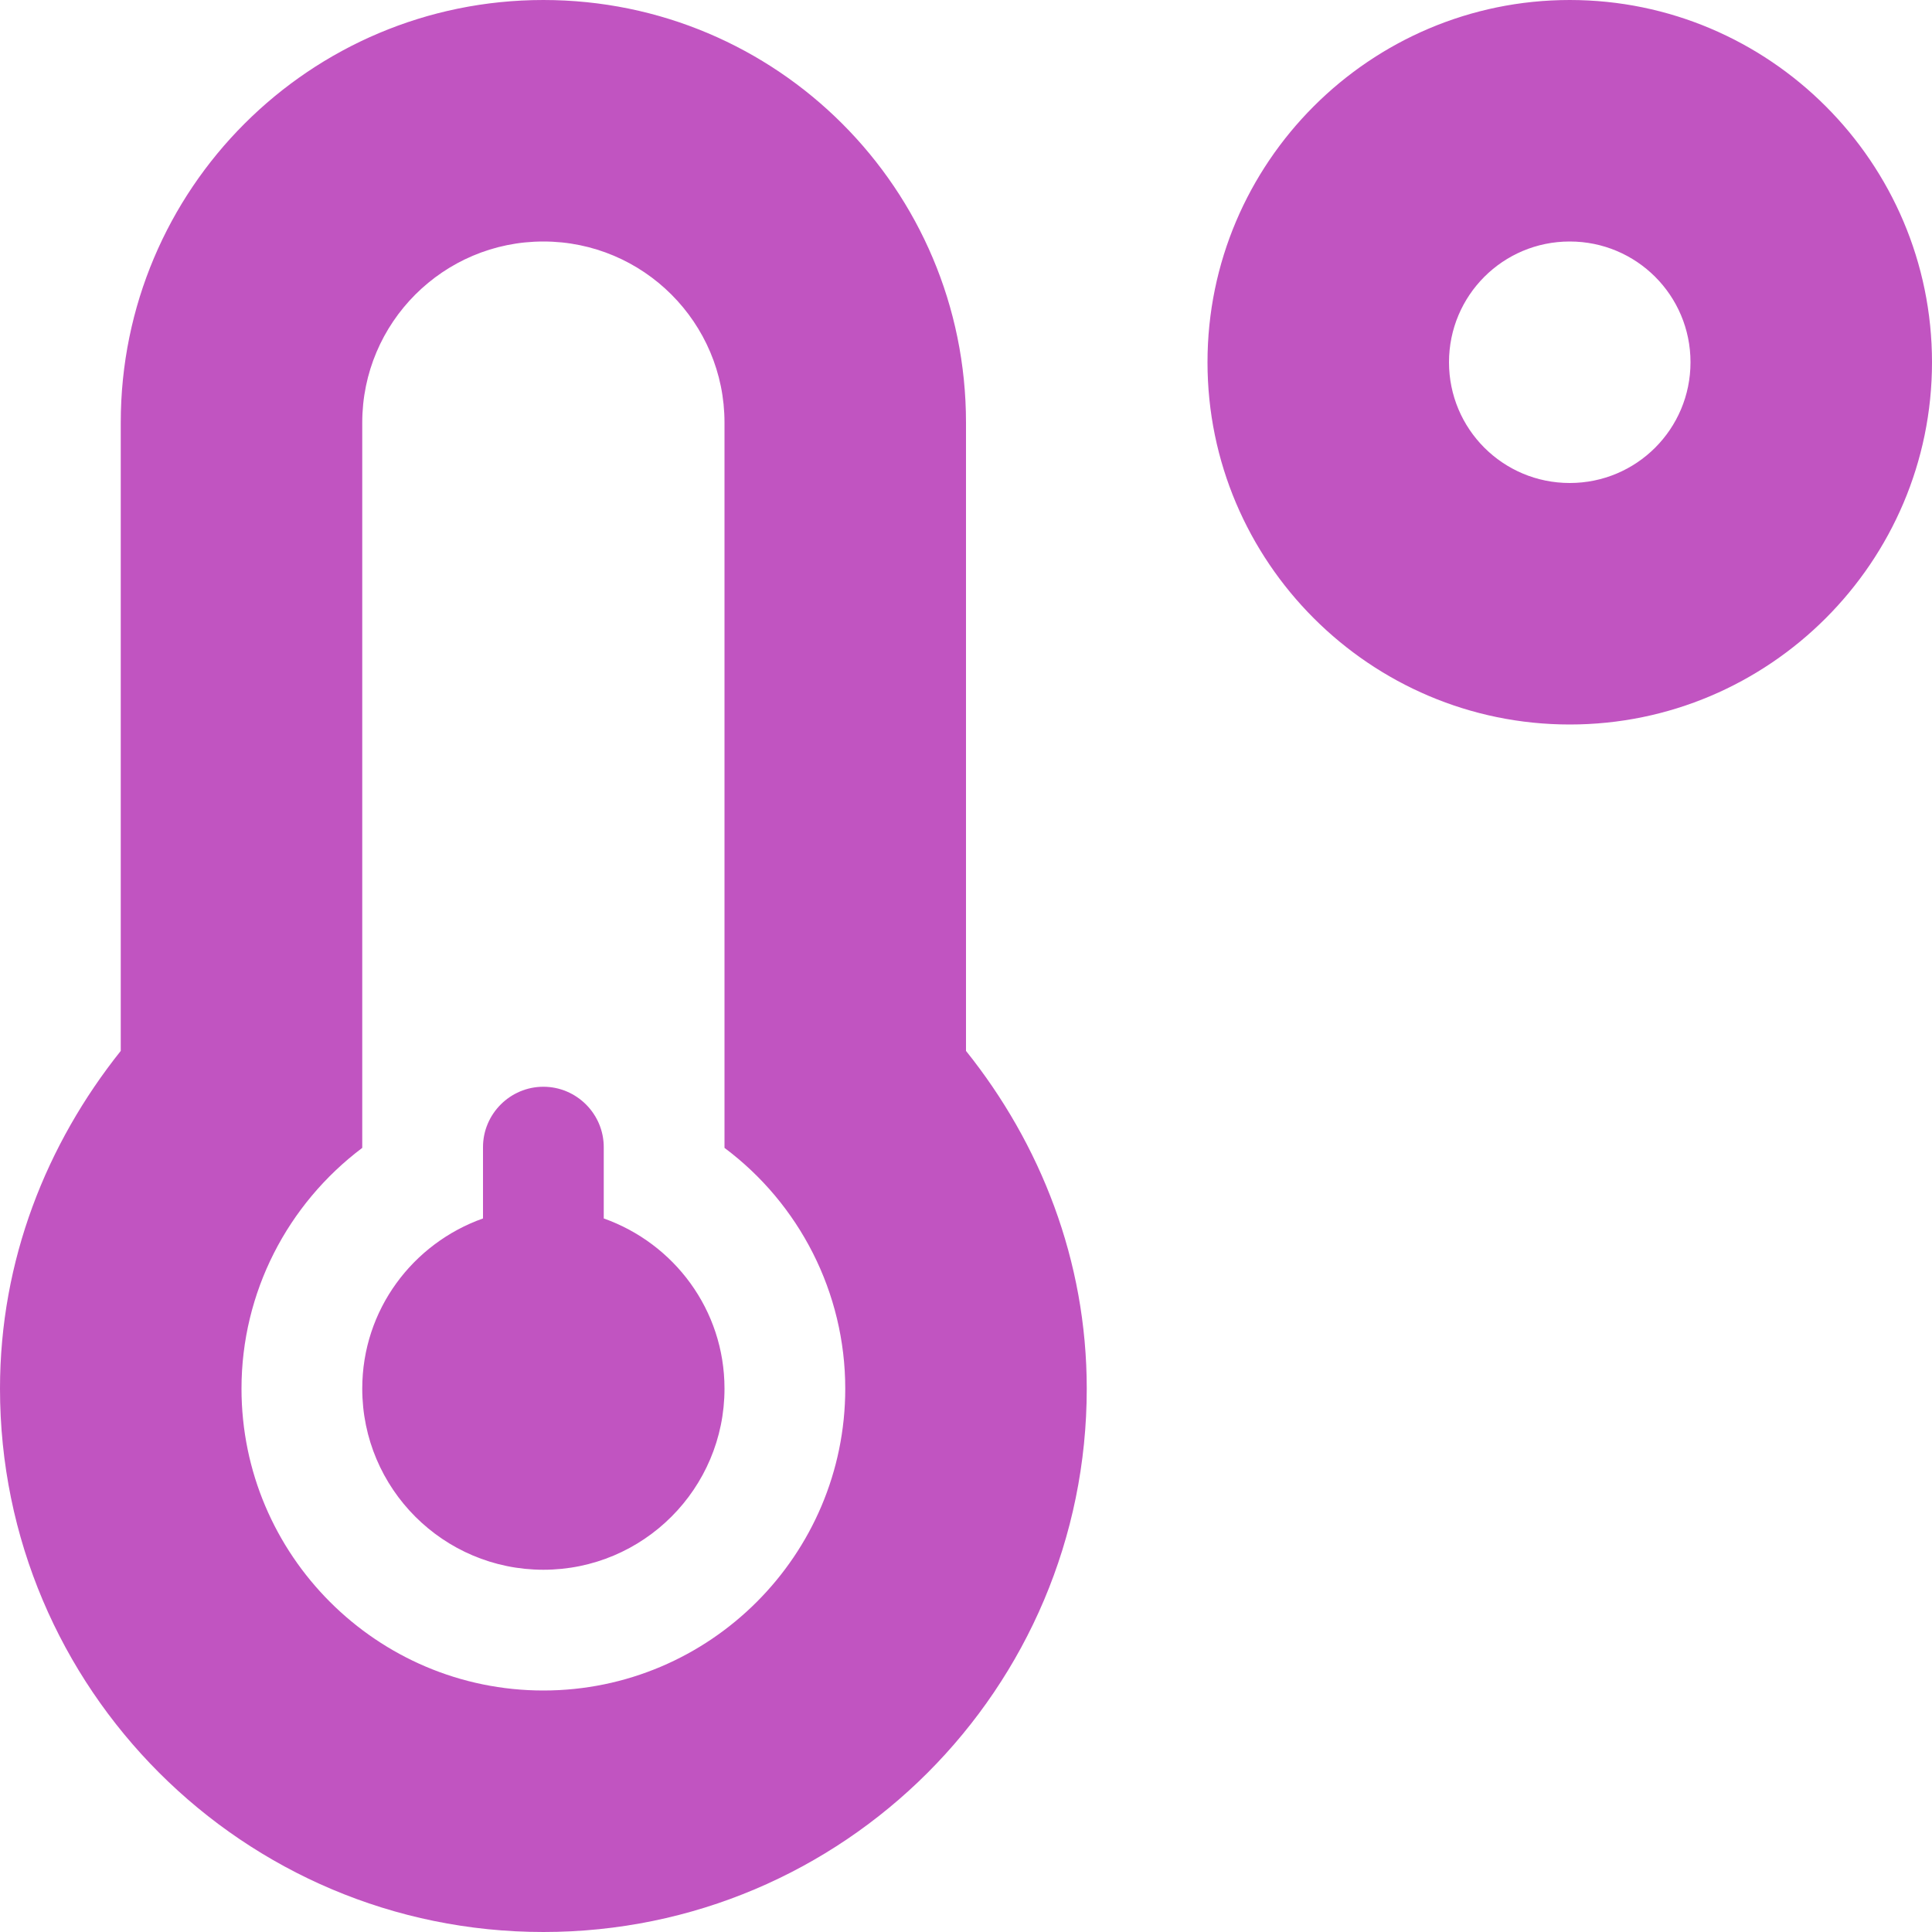
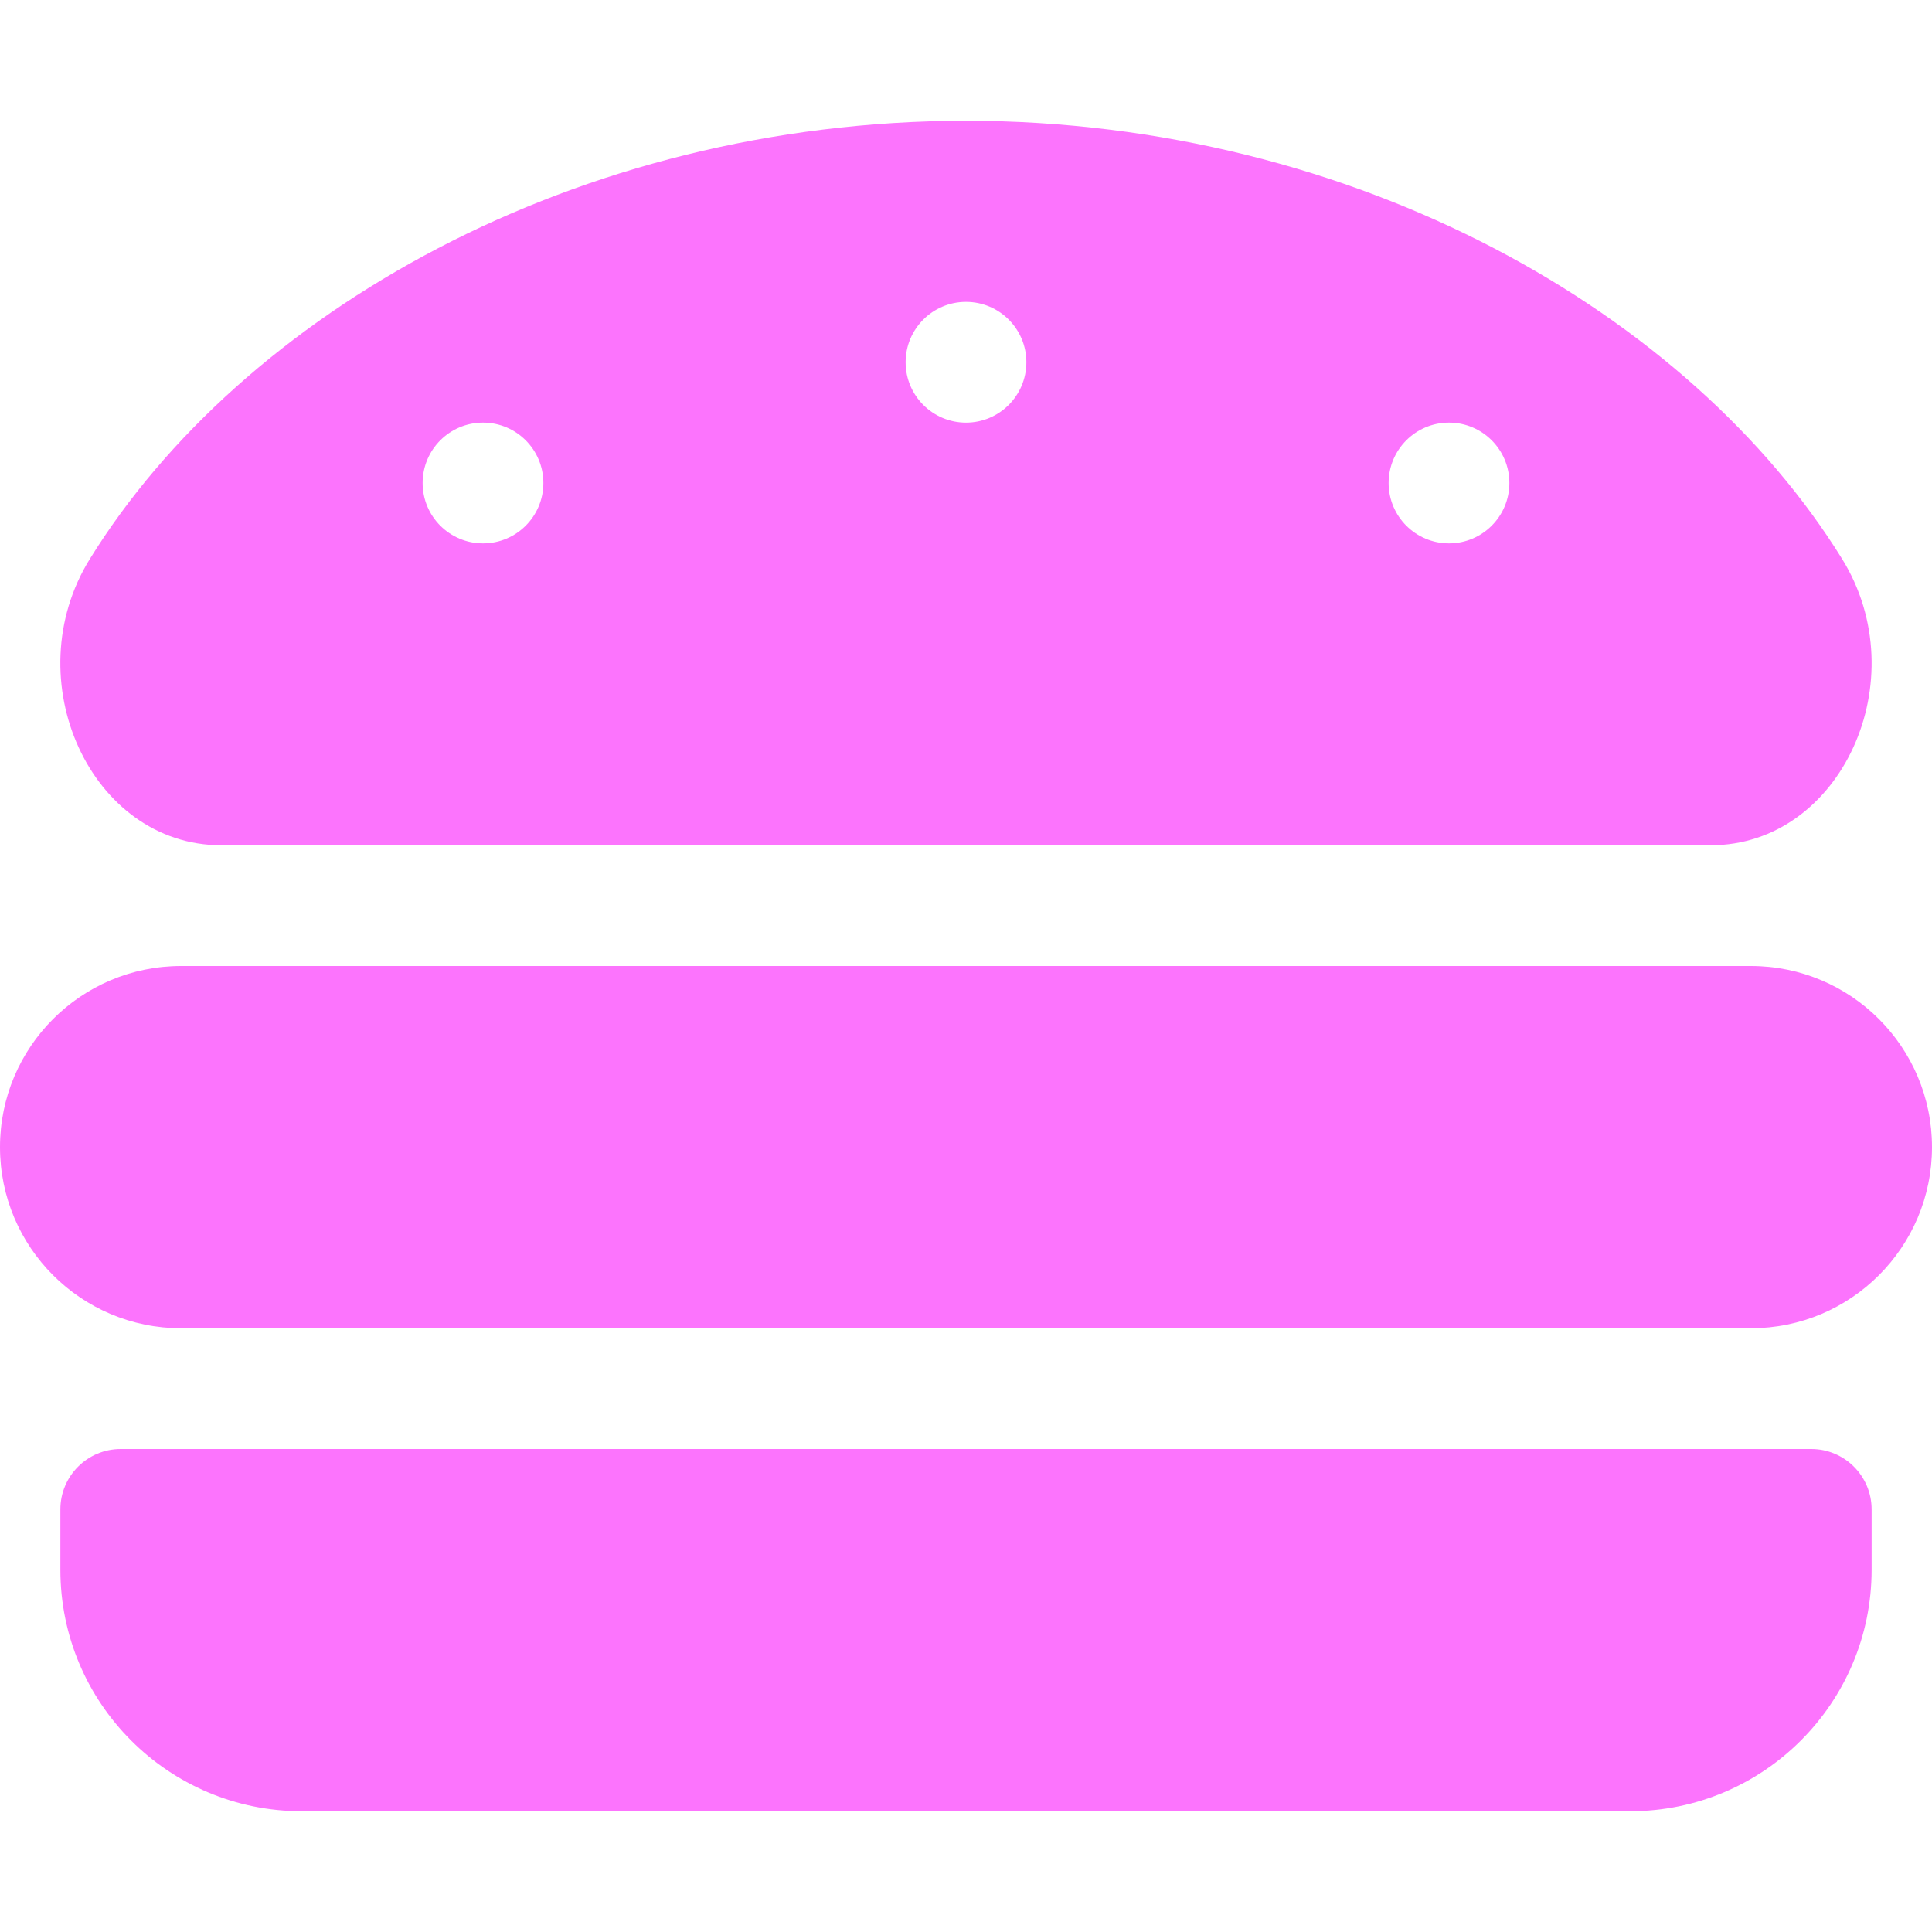
- <svg xmlns="http://www.w3.org/2000/svg" style="fill:#C154C1;" viewBox="0 0 512 512">
-   <path d="M416 0c-52.9 0-96 43.1-96 96s43.1 96 96 96 96-43.1 96-96-43.1-96-96-96zm0 128c-17.7 0-32-14.3-32-32s14.3-32 32-32 32 14.3 32 32-14.3 32-32 32zm-160-16C256 50.1 205.9 0 144 0S32 50.1 32 112v166.5C12.3 303.2 0 334 0 368c0 79.5 64.5 144 144 144s144-64.5 144-144c0-34-12.3-64.9-32-89.5V112zM144 448c-44.1 0-80-35.9-80-80 0-25.5 12.2-48.9 32-63.8V112c0-26.5 21.5-48 48-48s48 21.5 48 48v192.2c19.8 14.8 32 38.3 32 63.8 0 44.1-35.9 80-80 80zm16-125.1V304c0-8.8-7.2-16-16-16s-16 7.2-16 16v18.9c-18.6 6.6-32 24.2-32 45.1 0 26.5 21.5 48 48 48s48-21.5 48-48c0-20.9-13.4-38.5-32-45.1z" />
+ <svg xmlns="http://www.w3.org/2000/svg" style="fill:#FC74FD;" viewBox="0 0 512 512">
+   <path d="M464 256H48a48 48 0 0 0 0 96h416a48 48 0 0 0 0-96zm16 128H32a16 16 0 0 0-16 16v16a64 64 0 0 0 64 64h352a64 64 0 0 0 64-64v-16a16 16 0 0 0-16-16zM58.64 224h394.72c34.57 0 54.62-43.9 34.82-75.88C448 83.2 359.55 32.1 256 32c-103.54.1-192 51.2-232.18 116.11C4 180.09 24.07 224 58.64 224zM384 112a16 16 0 1 1-16 16 16 16 0 0 1 16-16zM256 80a16 16 0 1 1-16 16 16 16 0 0 1 16-16zm-128 32a16 16 0 1 1-16 16 16 16 0 0 1 16-16z" />
</svg>
